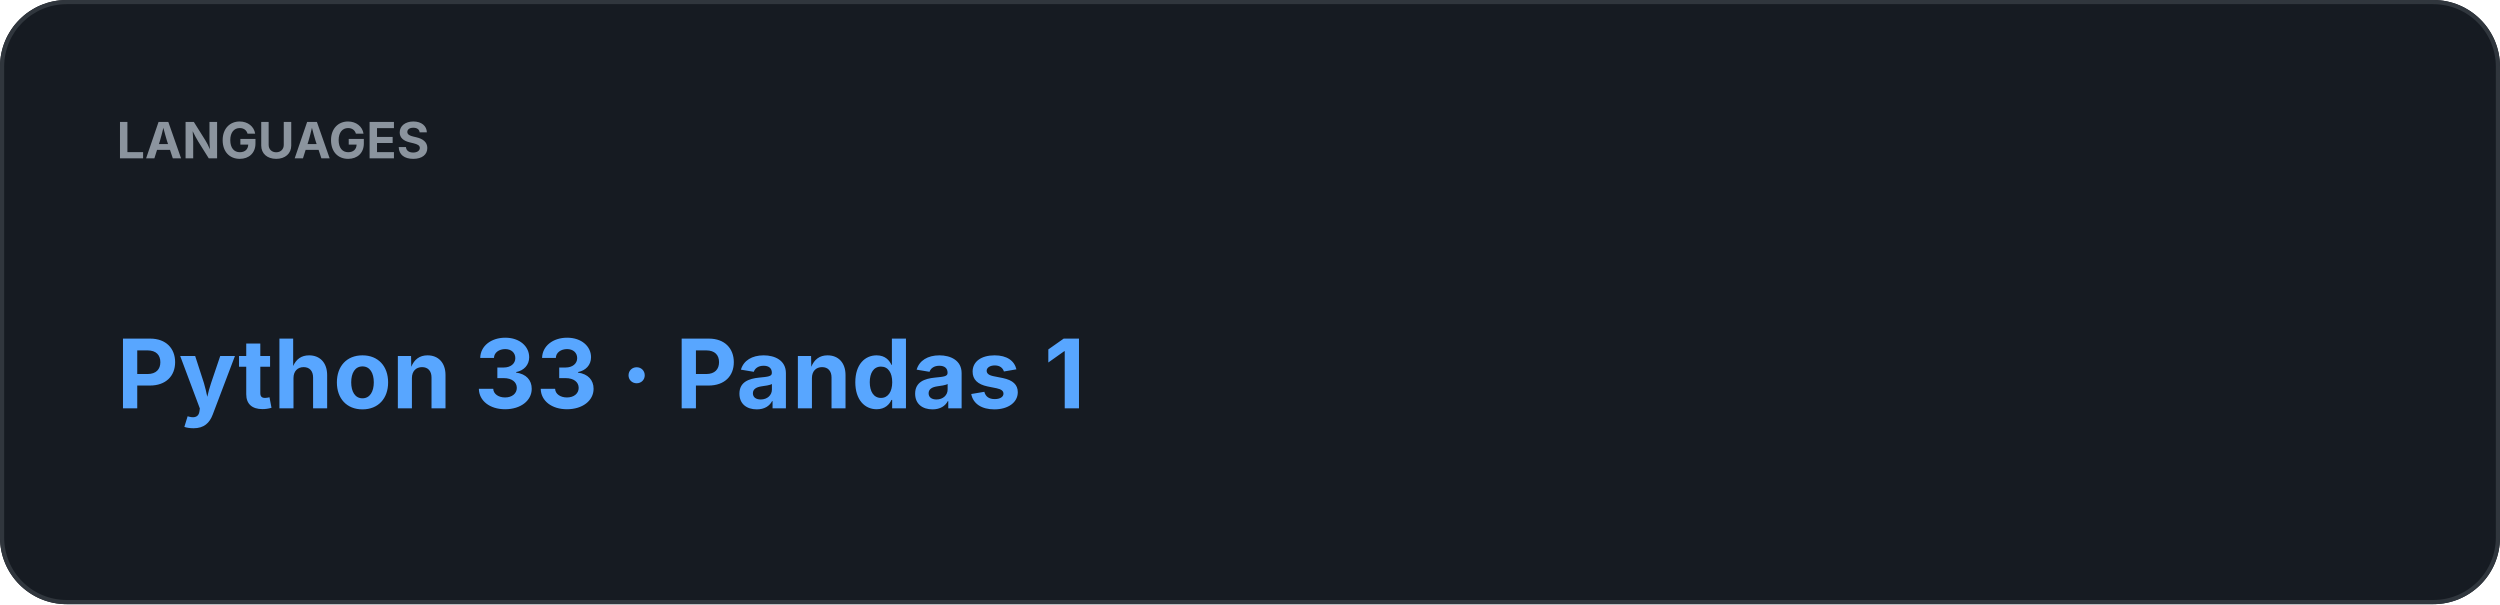
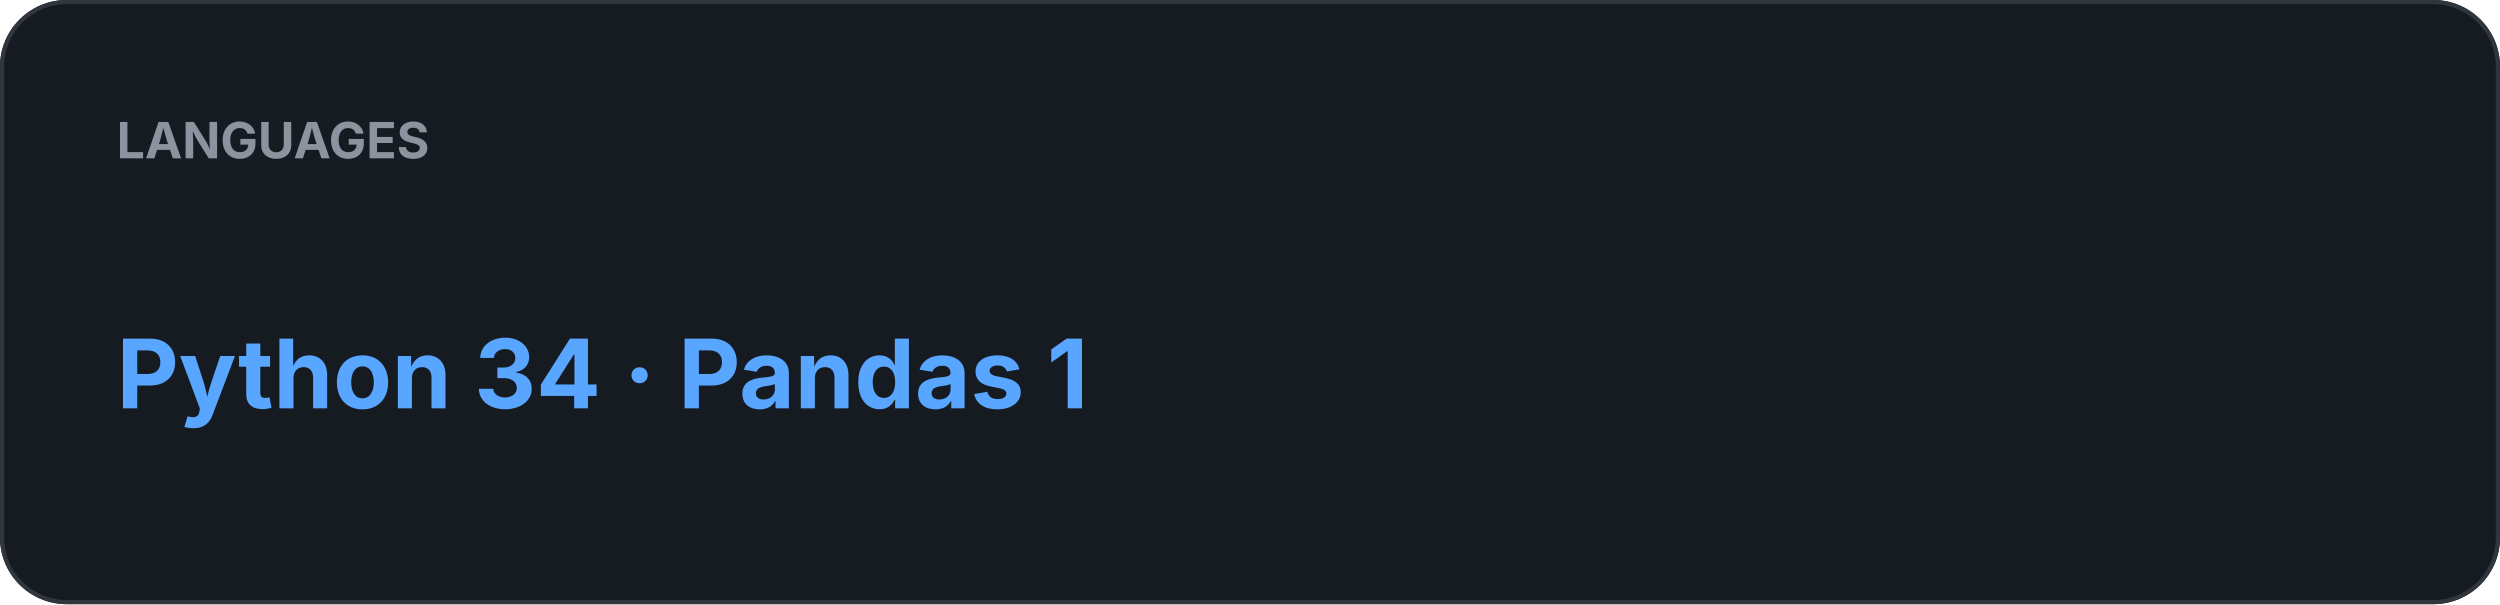
<svg xmlns="http://www.w3.org/2000/svg" width="600" height="145" viewBox="0 0 600 145">
  <rect width="100%" height="100%" rx="16" fill="#161B22" />
  <rect x="0.5" y="0.5" width="599" height="144" rx="15.5" fill="none" stroke="#30363D" />
  <text x="28" y="38" fill="#8B949E" font-family="-apple-system,BlinkMacSystemFont,Segoe UI,sans-serif" font-size="12" font-weight="700">LANGUAGES</text>
-   <text x="28" y="98" fill="#58A6FF" font-family="-apple-system,BlinkMacSystemFont,Segoe UI,sans-serif" font-size="23" font-weight="700">Python 33  ·  Pandas 1</text>
+   <text x="28" y="98" fill="#58A6FF" font-family="-apple-system,BlinkMacSystemFont,Segoe UI,sans-serif" font-size="23" font-weight="700">Python 34  ·  Pandas 1</text>
</svg>
